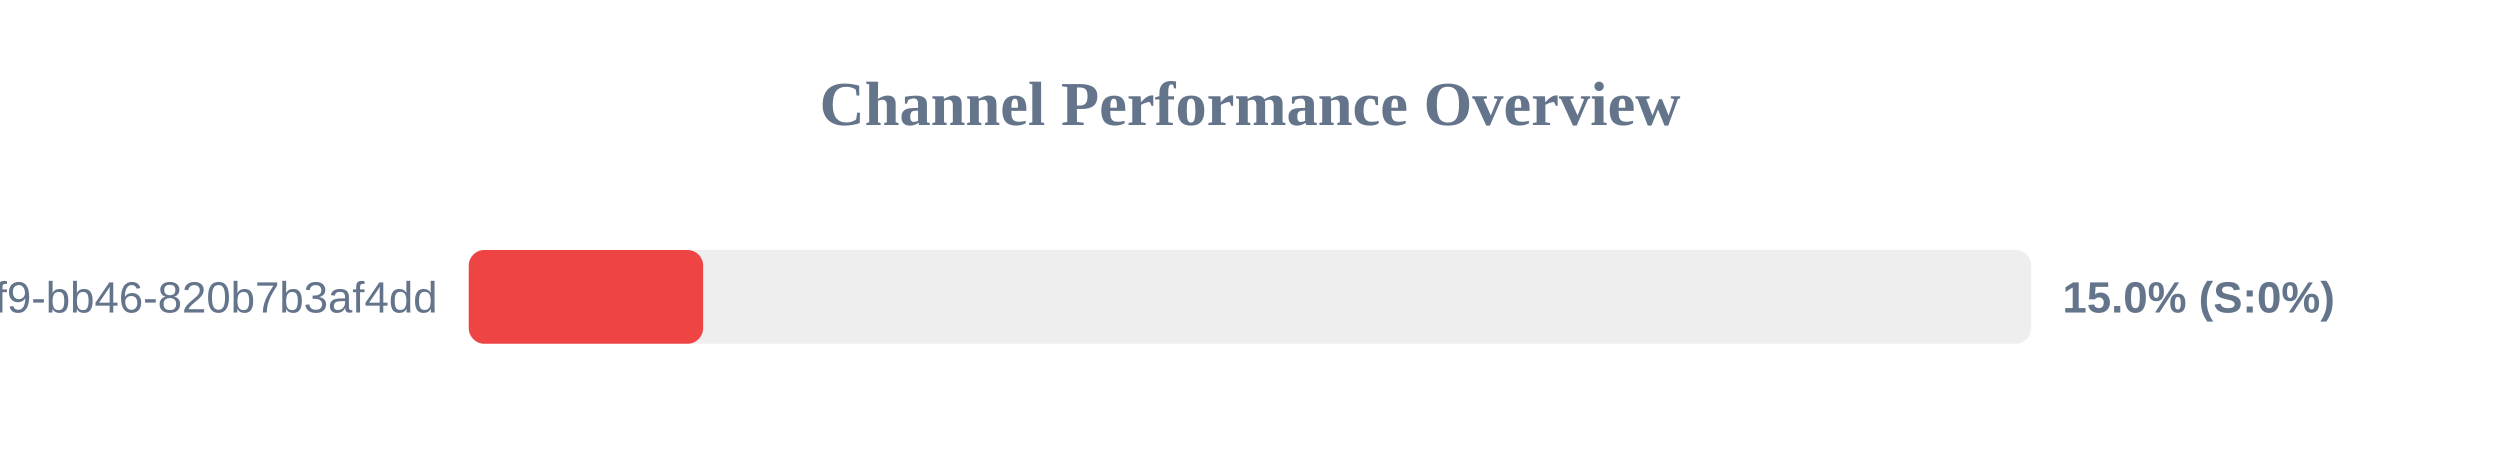
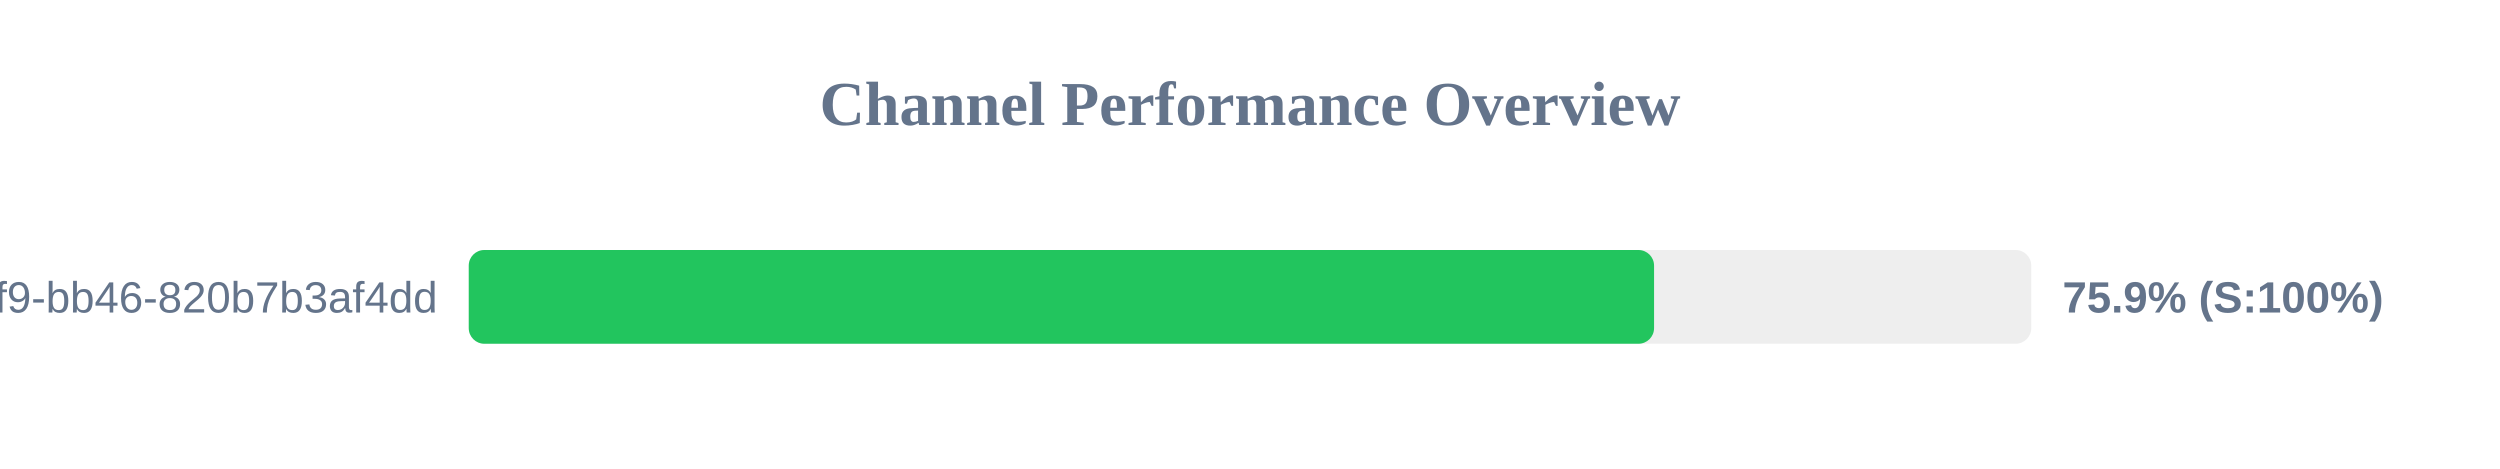
<svg xmlns="http://www.w3.org/2000/svg" width="800" height="150" version="1.1">
  <style>
        .row { font: 14px Arial; fill: #64748b; }
        .score { font: bold 14px Arial; fill: #64748b; }
    </style>
  <text x="400" y="40" text-anchor="middle" font-size="20px" font-weight="bold" fill="#64748b">Channel Performance Overview</text>
  <rect x="150" y="80" width="500" height="30" fill="#eee" rx="5" />
-   <rect x="150" y="80" width="75.0" height="30" fill="#ef4444" rx="5" />
+   <rect x="150" y="80" width="379.3" height="30" fill="#22c55e" rx="5" />
  <text x="140" y="100" text-anchor="end" class="row">?uuid=80b2ac81-ba69-41f9-bb46-820b7b3af4dd</text>
-   <text x="660" y="100" text-anchor="start" class="score">15.0% (S:0%)</text>
+   <text x="660" y="100" text-anchor="start" class="score">75.9% (S:100%)</text>
</svg>
